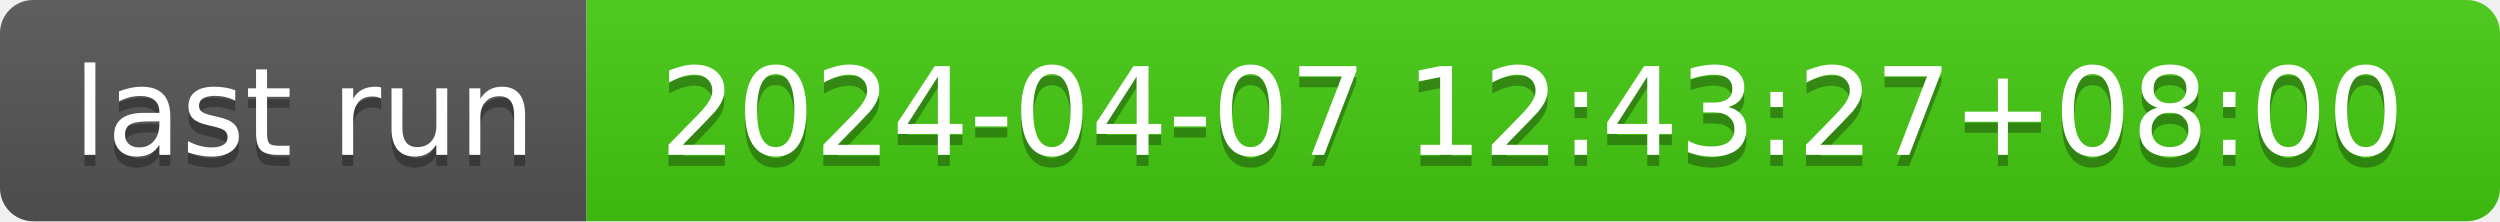
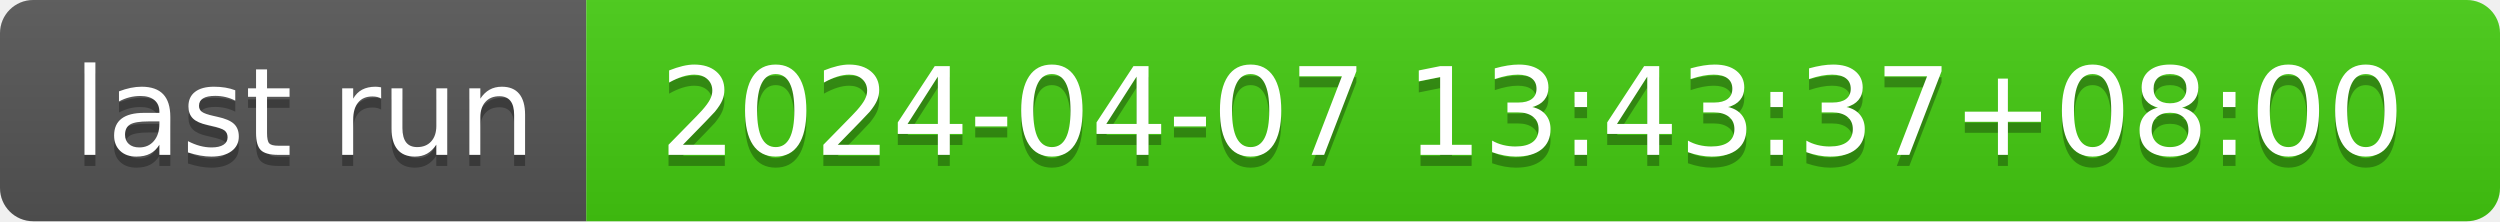
- <svg xmlns="http://www.w3.org/2000/svg" width="226" height="20" role="img" aria-label="last run: 2024-04-07 12:43:27+08:00">
+ <svg xmlns="http://www.w3.org/2000/svg" width="226" height="20" role="img" aria-label="last run: 2024-04-07 13:43:37+08:00">
  <linearGradient id="s" x2="0" y2="100%">
    <stop offset="0" stop-color="#bbb" stop-opacity=".1" />
    <stop offset="1" stop-opacity=".1" />
  </linearGradient>
  <clipPath id="r">
    <rect width="226" height="20" rx="3" fill="#fff" />
  </clipPath>
  <g clip-path="url(#r)">
    <rect width="53" height="20" fill="#555" />
    <rect x="53" width="173" height="20" fill="#4c1" />
    <rect width="226" height="20" fill="url(#s)" />
  </g>
  <g fill="#fff" text-anchor="middle" font-family="Verdana,Geneva,DejaVu Sans,sans-serif" text-rendering="geometricPrecision" font-size="110">
    <text aria-hidden="true" x="275" y="150" fill="#010101" fill-opacity=".3" transform="scale(.1)" textLength="430">last run</text>
    <text x="275" y="140" transform="scale(.1)" fill="#fff" textLength="430">last run</text>
-     <text aria-hidden="true" x="1385" y="150" fill="#010101" fill-opacity=".3" transform="scale(.1)" textLength="1630">2024-04-07 12:43:27+08:00</text>
-     <text x="1385" y="140" transform="scale(.1)" fill="#fff" textLength="1630">2024-04-07 12:43:27+08:00</text>
+     <text aria-hidden="true" x="1385" y="150" fill="#010101" fill-opacity=".3" transform="scale(.1)" textLength="1630">2024-04-07 13:43:37+08:00</text>
+     <text x="1385" y="140" transform="scale(.1)" fill="#fff" textLength="1630">2024-04-07 13:43:37+08:00</text>
  </g>
</svg>
